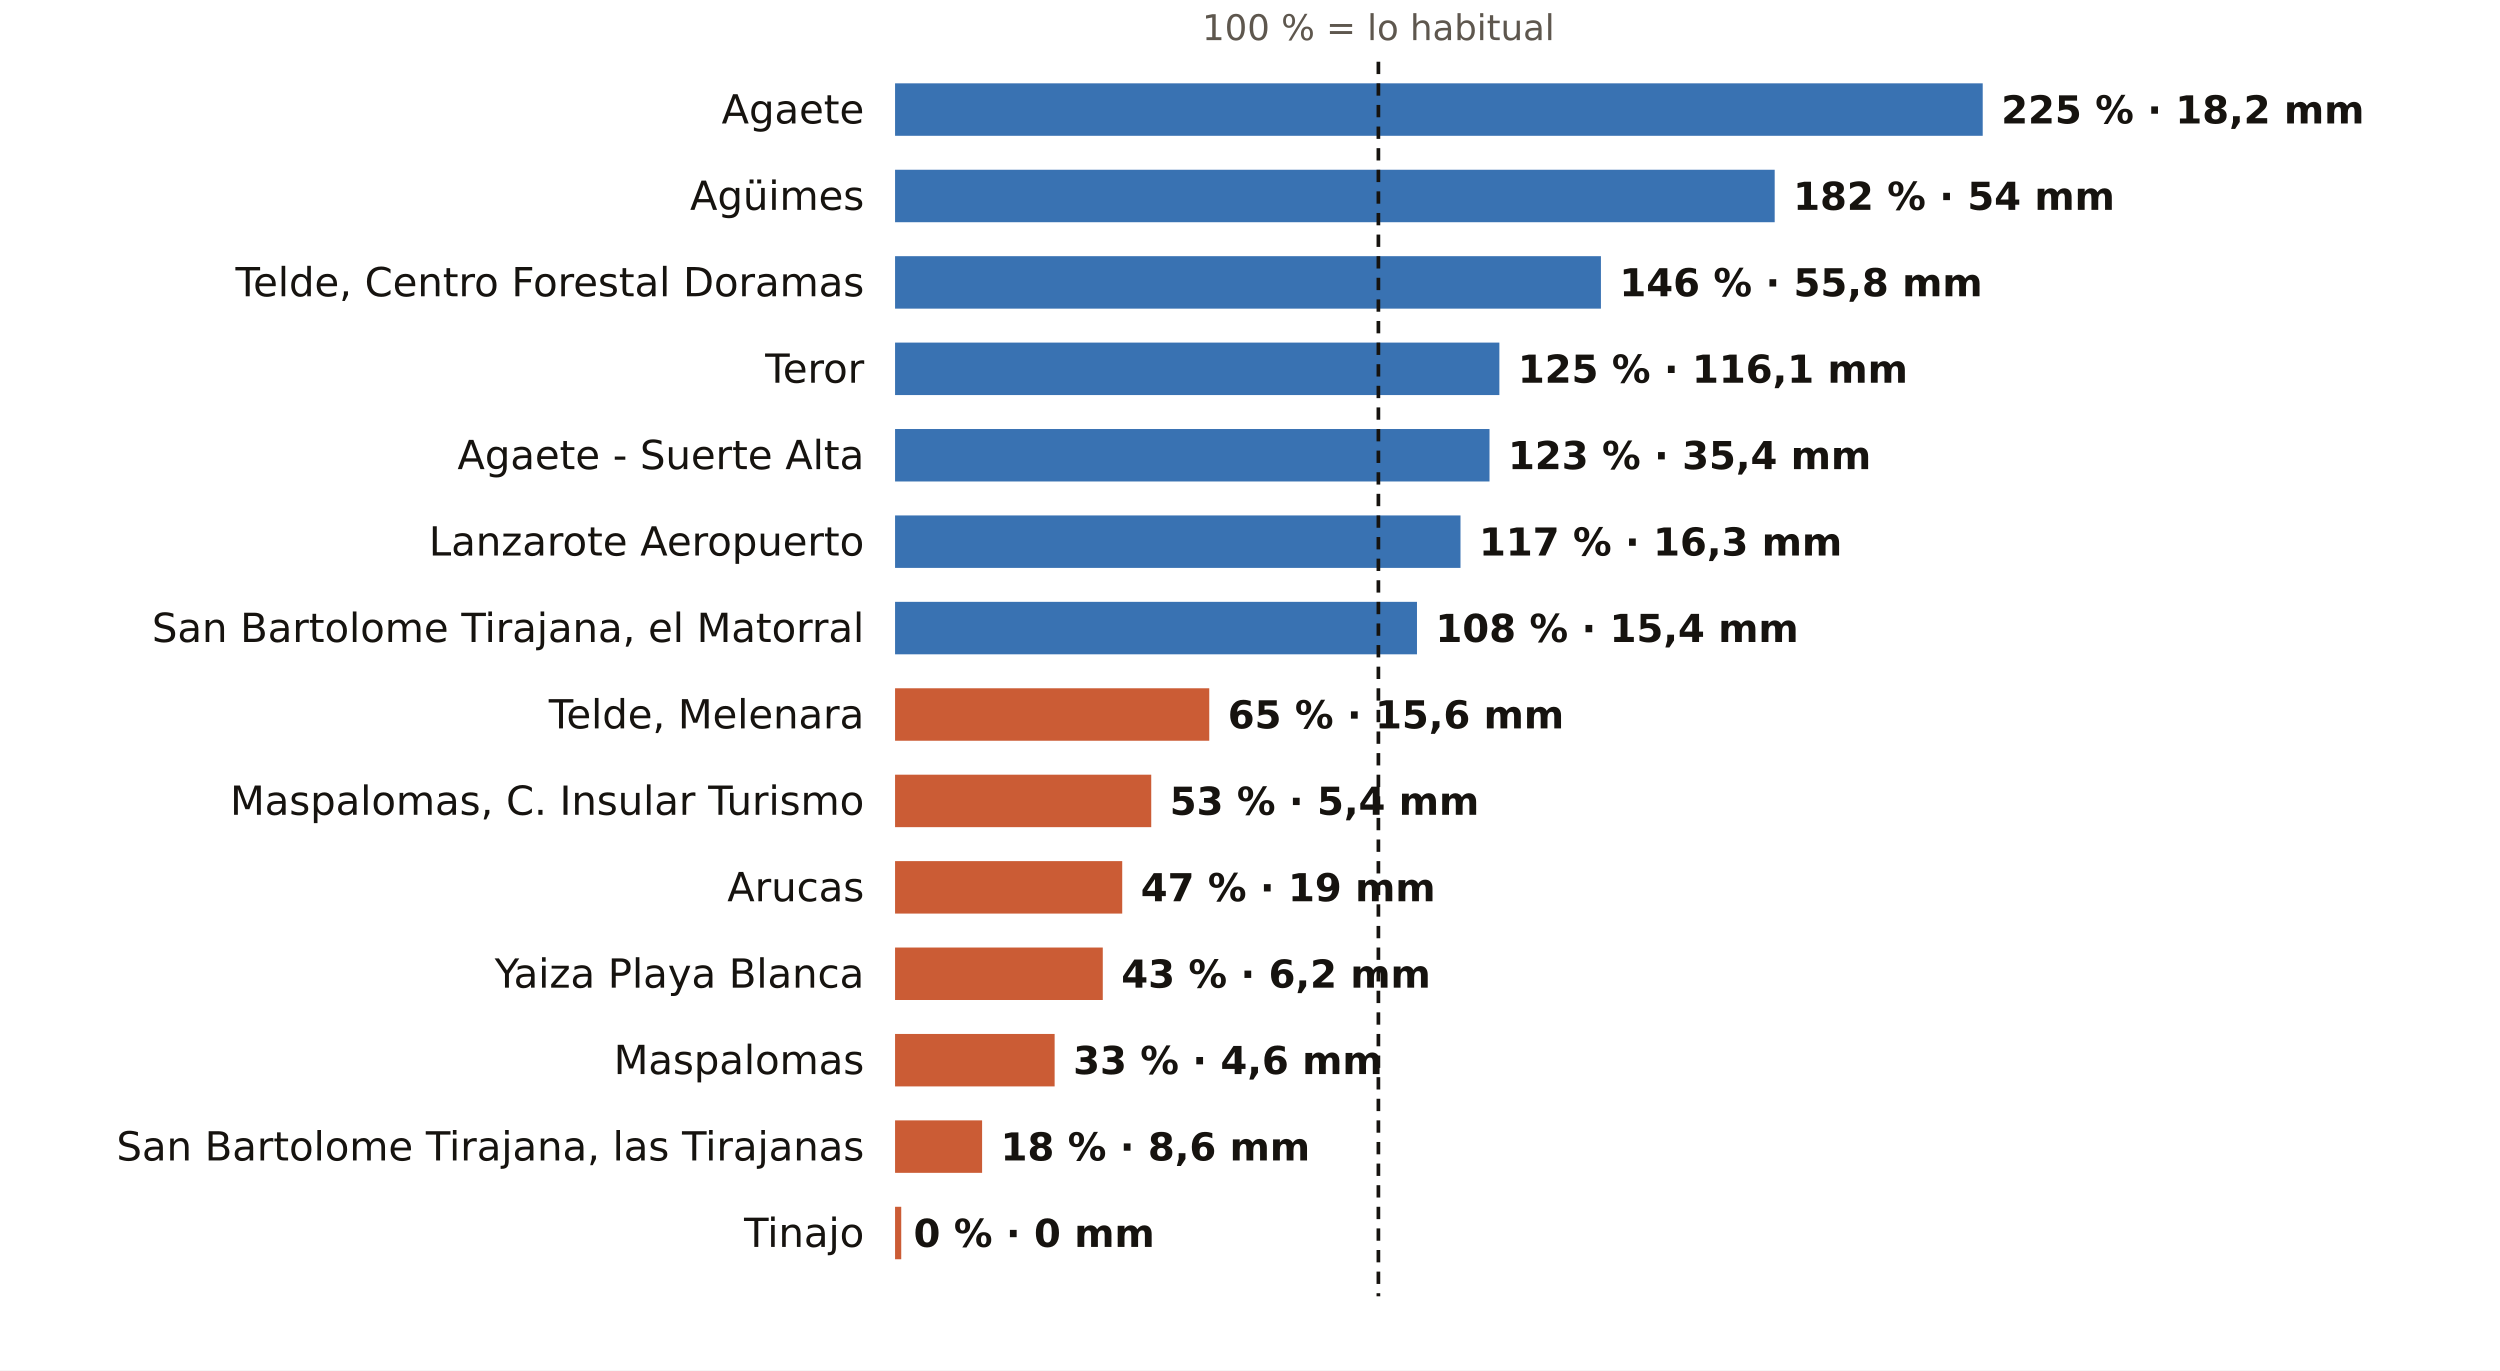
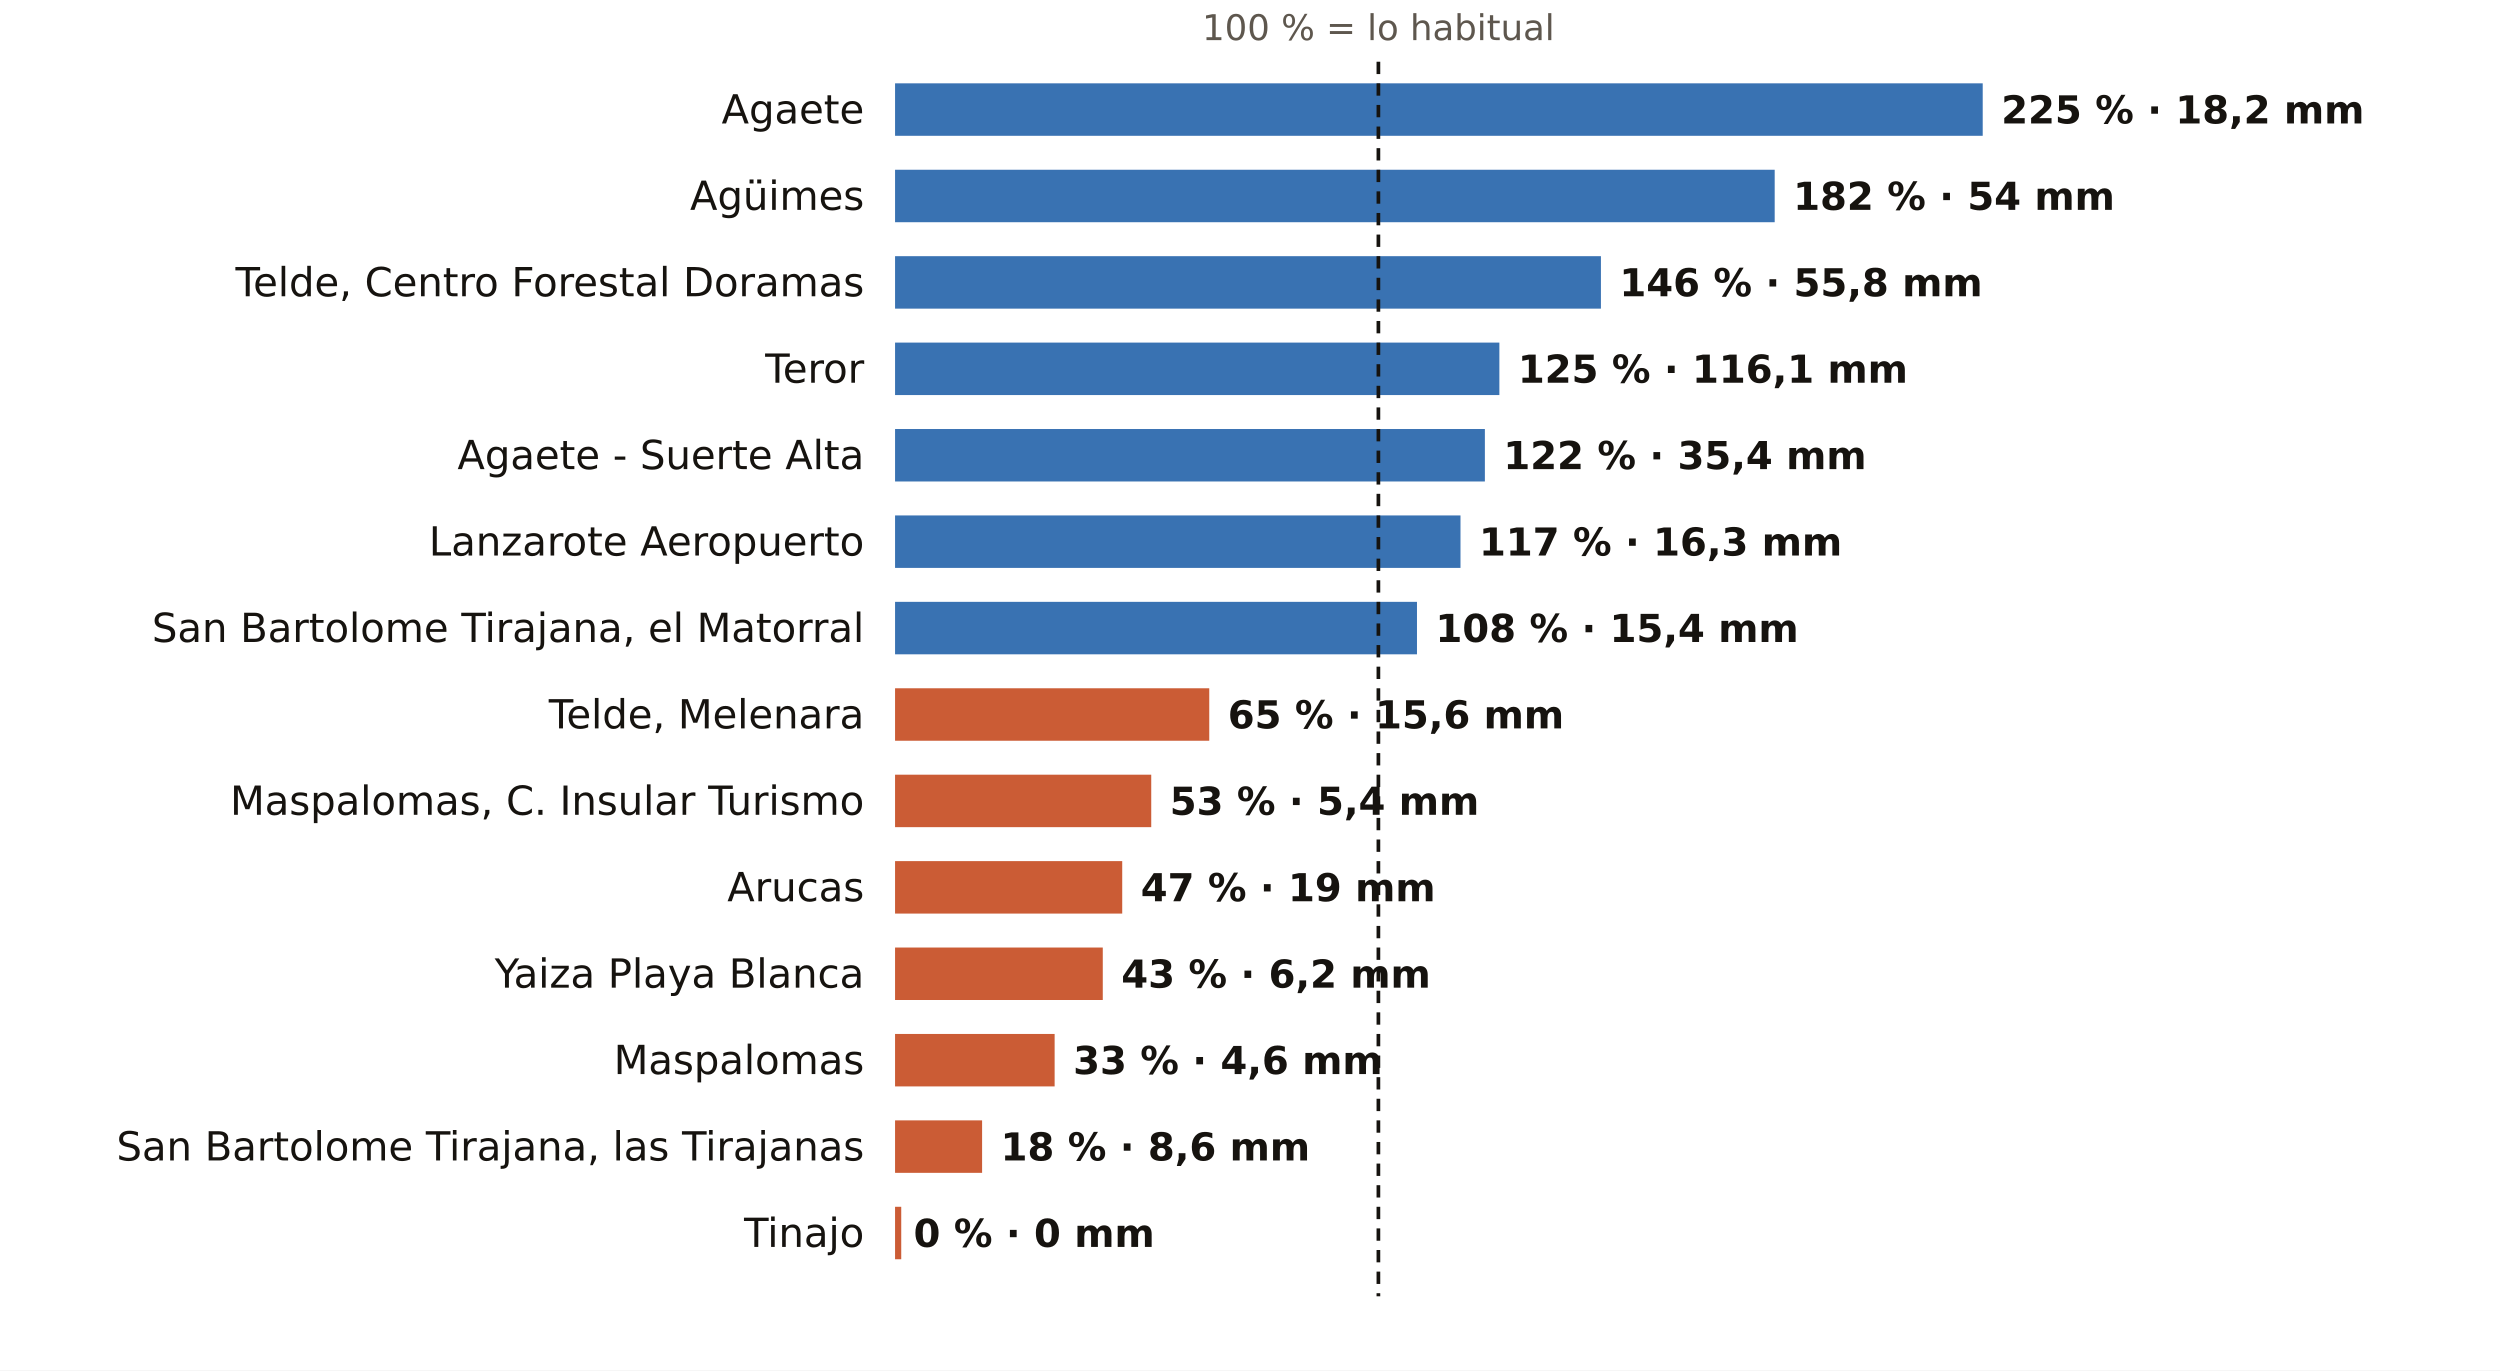
<svg xmlns="http://www.w3.org/2000/svg" viewBox="0 0 810 444" width="810" height="444" role="img" aria-label="El otoño en los pluviómetros de AEMET de Las Palmas: % de lo habitual">
  <rect width="810" height="444" fill="#FFFFFF" />
  <text x="446.6" y="13.0" font-size="11.5" fill="#5E574E" text-anchor="middle" font-weight="400" font-family="Public Sans, DejaVu Sans, Arial, sans-serif">100 % = lo habitual</text>
  <text x="280.0" y="40.0" font-size="13" fill="#16130F" text-anchor="end" font-weight="500" font-family="Public Sans, DejaVu Sans, Arial, sans-serif">Agaete</text>
  <rect x="290" y="27" width="352.4" height="17" fill="#1F5FA8" opacity="0.88" />
  <text x="648.4" y="40.0" font-size="12.5" fill="#16130F" text-anchor="start" font-weight="600" font-family="Public Sans, DejaVu Sans, Arial, sans-serif">225 % · 18,2 mm</text>
  <text x="280.0" y="68.0" font-size="13" fill="#16130F" text-anchor="end" font-weight="500" font-family="Public Sans, DejaVu Sans, Arial, sans-serif">Agüimes</text>
  <rect x="290" y="55" width="285.0" height="17" fill="#1F5FA8" opacity="0.88" />
  <text x="581.0" y="68.0" font-size="12.5" fill="#16130F" text-anchor="start" font-weight="600" font-family="Public Sans, DejaVu Sans, Arial, sans-serif">182 % · 54 mm</text>
  <text x="280.0" y="96.0" font-size="13" fill="#16130F" text-anchor="end" font-weight="500" font-family="Public Sans, DejaVu Sans, Arial, sans-serif">Telde, Centro Forestal Doramas</text>
  <rect x="290" y="83" width="228.7" height="17" fill="#1F5FA8" opacity="0.88" />
  <text x="524.7" y="96.0" font-size="12.5" fill="#16130F" text-anchor="start" font-weight="600" font-family="Public Sans, DejaVu Sans, Arial, sans-serif">146 % · 55,8 mm</text>
  <text x="280.0" y="124.0" font-size="13" fill="#16130F" text-anchor="end" font-weight="500" font-family="Public Sans, DejaVu Sans, Arial, sans-serif">Teror</text>
  <rect x="290" y="111" width="195.8" height="17" fill="#1F5FA8" opacity="0.88" />
  <text x="491.8" y="124.0" font-size="12.5" fill="#16130F" text-anchor="start" font-weight="600" font-family="Public Sans, DejaVu Sans, Arial, sans-serif">125 % · 116,1 mm</text>
  <text x="280.0" y="152.0" font-size="13" fill="#16130F" text-anchor="end" font-weight="500" font-family="Public Sans, DejaVu Sans, Arial, sans-serif">Agaete - Suerte Alta</text>
-   <rect x="290" y="139" width="192.6" height="17" fill="#1F5FA8" opacity="0.88" />
-   <text x="488.6" y="152.0" font-size="12.5" fill="#16130F" text-anchor="start" font-weight="600" font-family="Public Sans, DejaVu Sans, Arial, sans-serif">123 % · 35,4 mm</text>
+   <rect x="290" y="139" width="191.1" height="17" fill="#1F5FA8" opacity="0.88" />
+   <text x="487.1" y="152.0" font-size="12.5" fill="#16130F" text-anchor="start" font-weight="600" font-family="Public Sans, DejaVu Sans, Arial, sans-serif">122 % · 35,4 mm</text>
  <text x="280.0" y="180.0" font-size="13" fill="#16130F" text-anchor="end" font-weight="500" font-family="Public Sans, DejaVu Sans, Arial, sans-serif">Lanzarote Aeropuerto</text>
  <rect x="290" y="167" width="183.2" height="17" fill="#1F5FA8" opacity="0.88" />
  <text x="479.2" y="180.0" font-size="12.5" fill="#16130F" text-anchor="start" font-weight="600" font-family="Public Sans, DejaVu Sans, Arial, sans-serif">117 % · 16,3 mm</text>
  <text x="280.0" y="208.0" font-size="13" fill="#16130F" text-anchor="end" font-weight="500" font-family="Public Sans, DejaVu Sans, Arial, sans-serif">San Bartolome Tirajana, el Matorral</text>
  <rect x="290" y="195" width="169.1" height="17" fill="#1F5FA8" opacity="0.88" />
  <text x="465.1" y="208.0" font-size="12.5" fill="#16130F" text-anchor="start" font-weight="600" font-family="Public Sans, DejaVu Sans, Arial, sans-serif">108 % · 15,4 mm</text>
  <text x="280.0" y="236.0" font-size="13" fill="#16130F" text-anchor="end" font-weight="500" font-family="Public Sans, DejaVu Sans, Arial, sans-serif">Telde, Melenara</text>
  <rect x="290" y="223" width="101.8" height="17" fill="#C4461A" opacity="0.88" />
  <text x="397.8" y="236.0" font-size="12.5" fill="#16130F" text-anchor="start" font-weight="600" font-family="Public Sans, DejaVu Sans, Arial, sans-serif">65 % · 15,6 mm</text>
  <text x="280.0" y="264.0" font-size="13" fill="#16130F" text-anchor="end" font-weight="500" font-family="Public Sans, DejaVu Sans, Arial, sans-serif">Maspalomas, C. Insular Turismo</text>
  <rect x="290" y="251" width="83.0" height="17" fill="#C4461A" opacity="0.88" />
  <text x="379.0" y="264.0" font-size="12.5" fill="#16130F" text-anchor="start" font-weight="600" font-family="Public Sans, DejaVu Sans, Arial, sans-serif">53 % · 5,4 mm</text>
  <text x="280.0" y="292.0" font-size="13" fill="#16130F" text-anchor="end" font-weight="500" font-family="Public Sans, DejaVu Sans, Arial, sans-serif">Arucas</text>
  <rect x="290" y="279" width="73.6" height="17" fill="#C4461A" opacity="0.88" />
  <text x="369.6" y="292.0" font-size="12.5" fill="#16130F" text-anchor="start" font-weight="600" font-family="Public Sans, DejaVu Sans, Arial, sans-serif">47 % · 19 mm</text>
  <text x="280.0" y="320.0" font-size="13" fill="#16130F" text-anchor="end" font-weight="500" font-family="Public Sans, DejaVu Sans, Arial, sans-serif">Yaiza Playa Blanca</text>
  <rect x="290" y="307" width="67.3" height="17" fill="#C4461A" opacity="0.88" />
  <text x="363.3" y="320.0" font-size="12.5" fill="#16130F" text-anchor="start" font-weight="600" font-family="Public Sans, DejaVu Sans, Arial, sans-serif">43 % · 6,2 mm</text>
  <text x="280.0" y="348.0" font-size="13" fill="#16130F" text-anchor="end" font-weight="500" font-family="Public Sans, DejaVu Sans, Arial, sans-serif">Maspalomas</text>
  <rect x="290" y="335" width="51.7" height="17" fill="#C4461A" opacity="0.88" />
  <text x="347.7" y="348.0" font-size="12.5" fill="#16130F" text-anchor="start" font-weight="600" font-family="Public Sans, DejaVu Sans, Arial, sans-serif">33 % · 4,6 mm</text>
  <text x="280.0" y="376.0" font-size="13" fill="#16130F" text-anchor="end" font-weight="500" font-family="Public Sans, DejaVu Sans, Arial, sans-serif">San Bartolome Tirajana, las Tirajanas</text>
  <rect x="290" y="363" width="28.2" height="17" fill="#C4461A" opacity="0.88" />
  <text x="324.2" y="376.0" font-size="12.5" fill="#16130F" text-anchor="start" font-weight="600" font-family="Public Sans, DejaVu Sans, Arial, sans-serif">18 % · 8,6 mm</text>
  <text x="280.0" y="404.0" font-size="13" fill="#16130F" text-anchor="end" font-weight="500" font-family="Public Sans, DejaVu Sans, Arial, sans-serif">Tinajo</text>
  <rect x="290" y="391" width="2.0" height="17" fill="#C4461A" opacity="0.88" />
  <text x="296.0" y="404.0" font-size="12.5" fill="#16130F" text-anchor="start" font-weight="600" font-family="Public Sans, DejaVu Sans, Arial, sans-serif">0 % · 0 mm</text>
  <line x1="446.6" x2="446.6" y1="20" y2="420" stroke="#16130F" stroke-width="1.2" stroke-dasharray="4 3" />
</svg>
